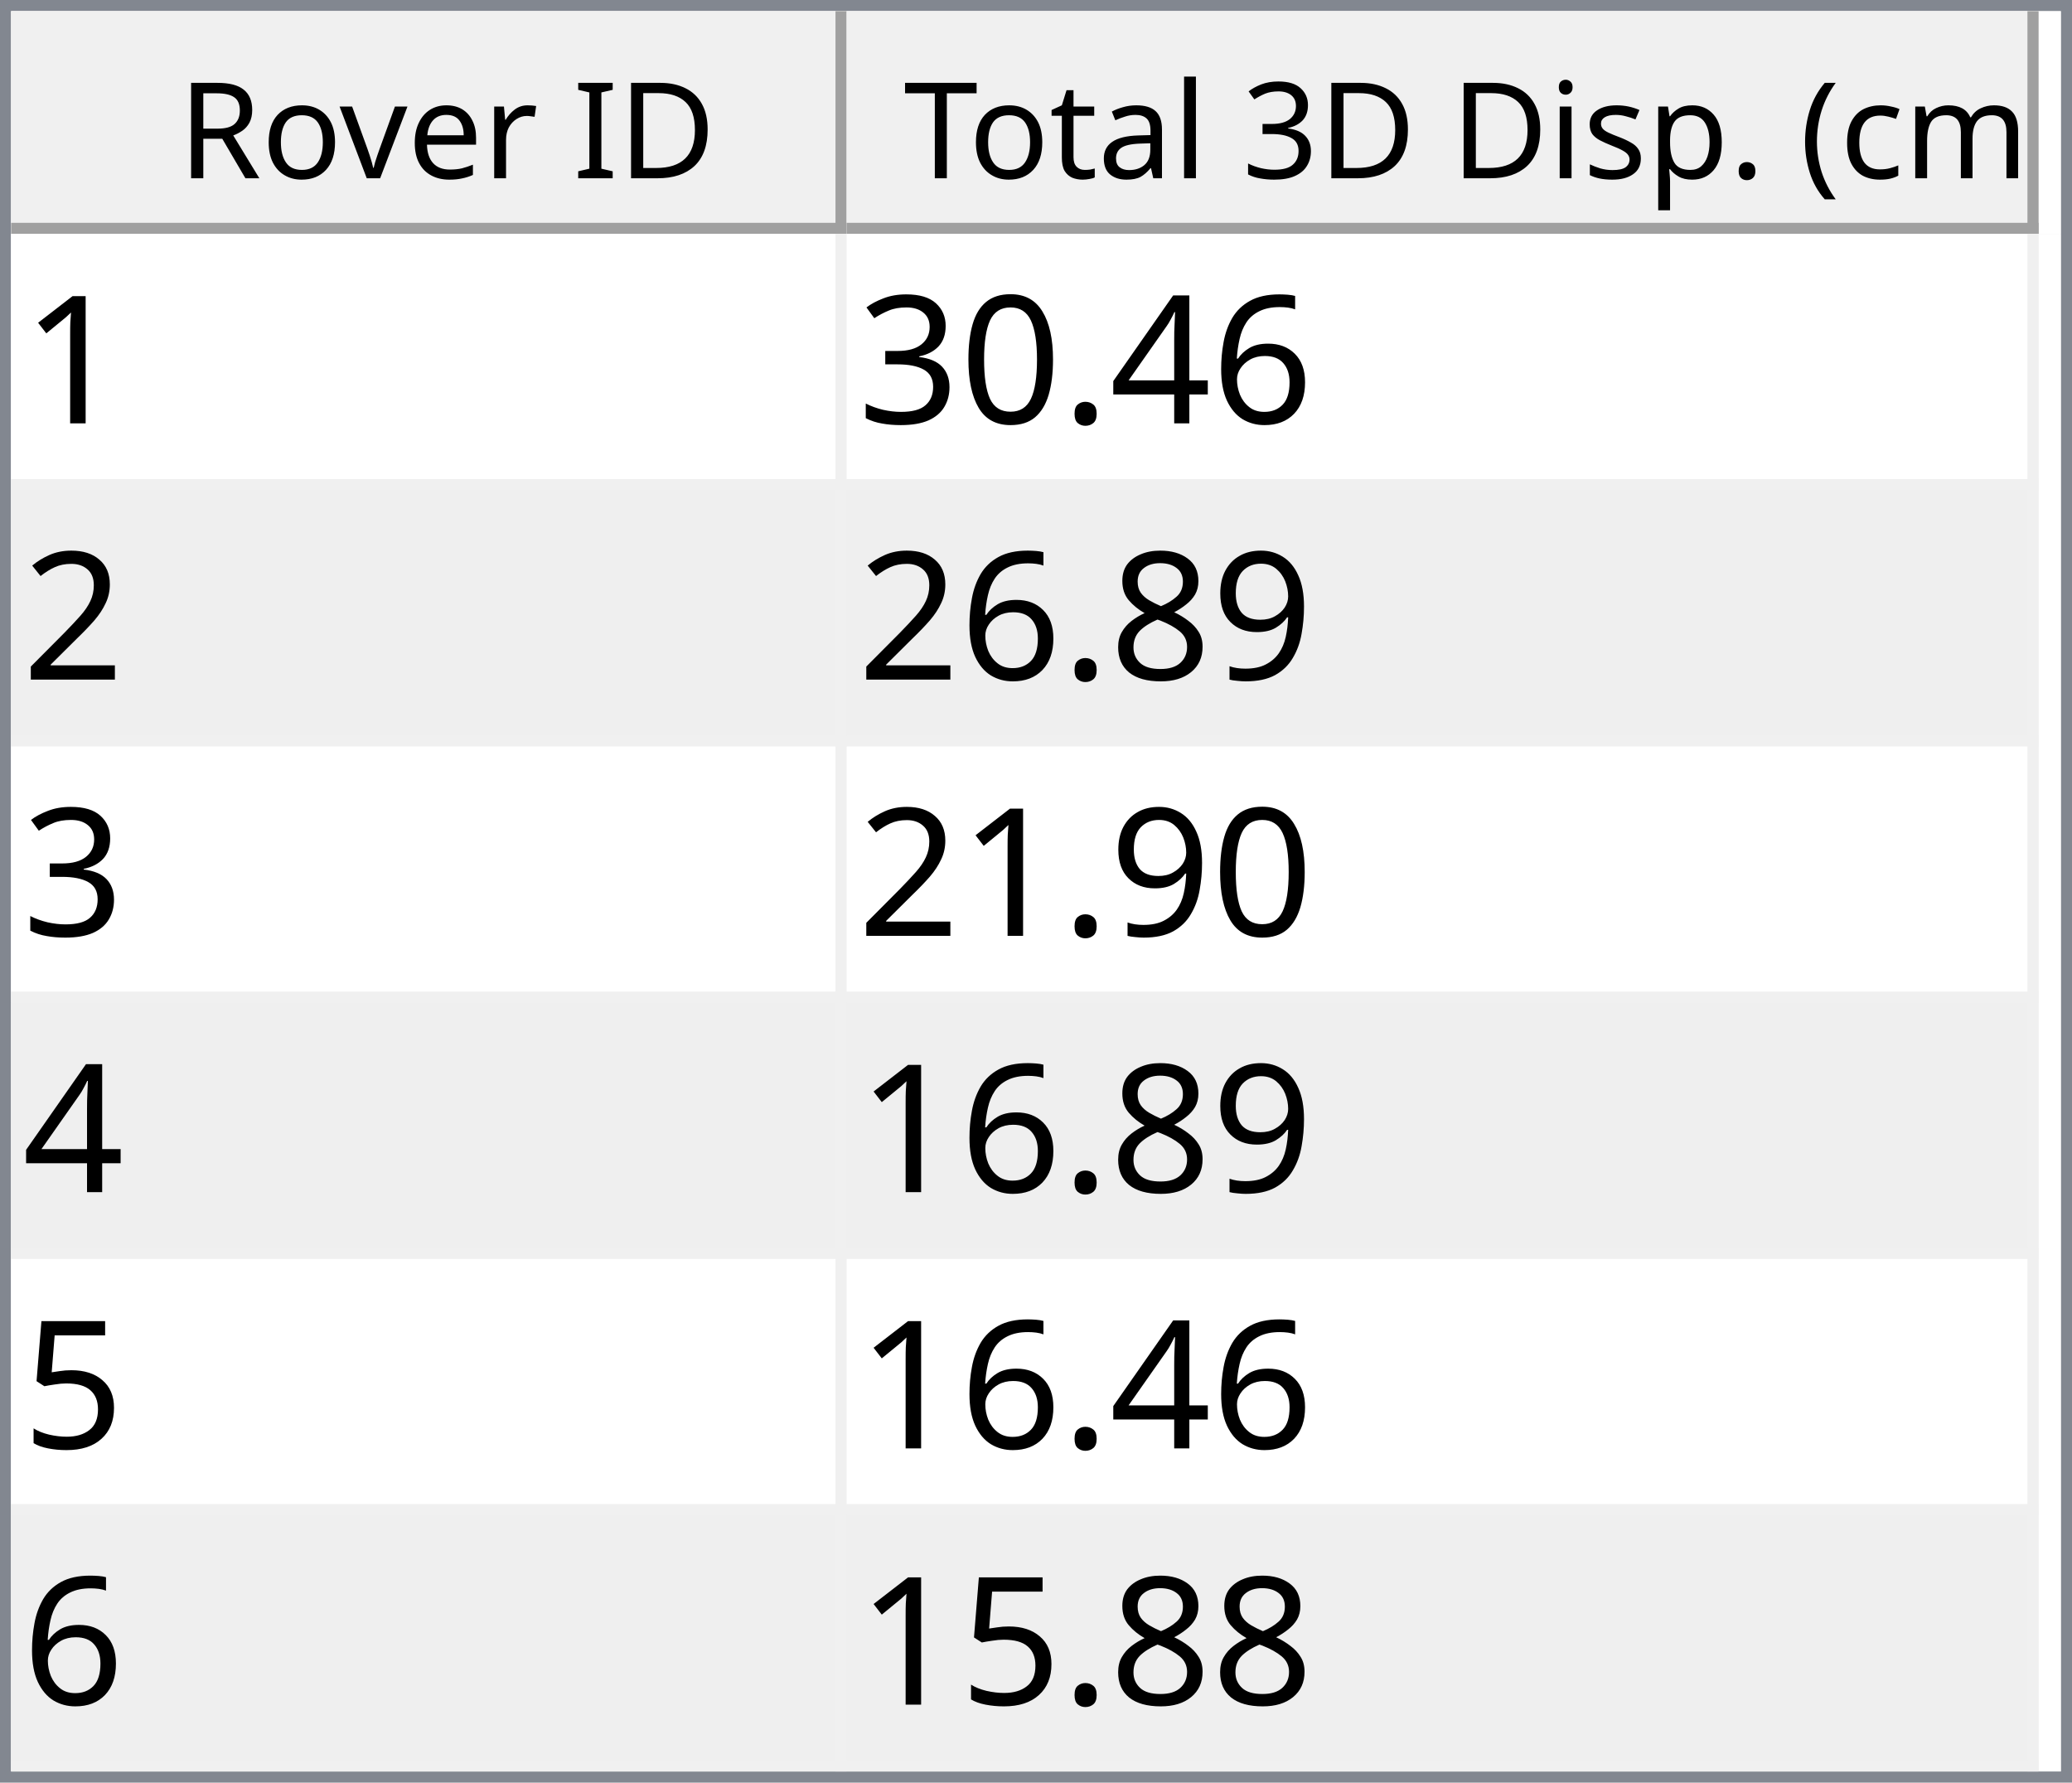
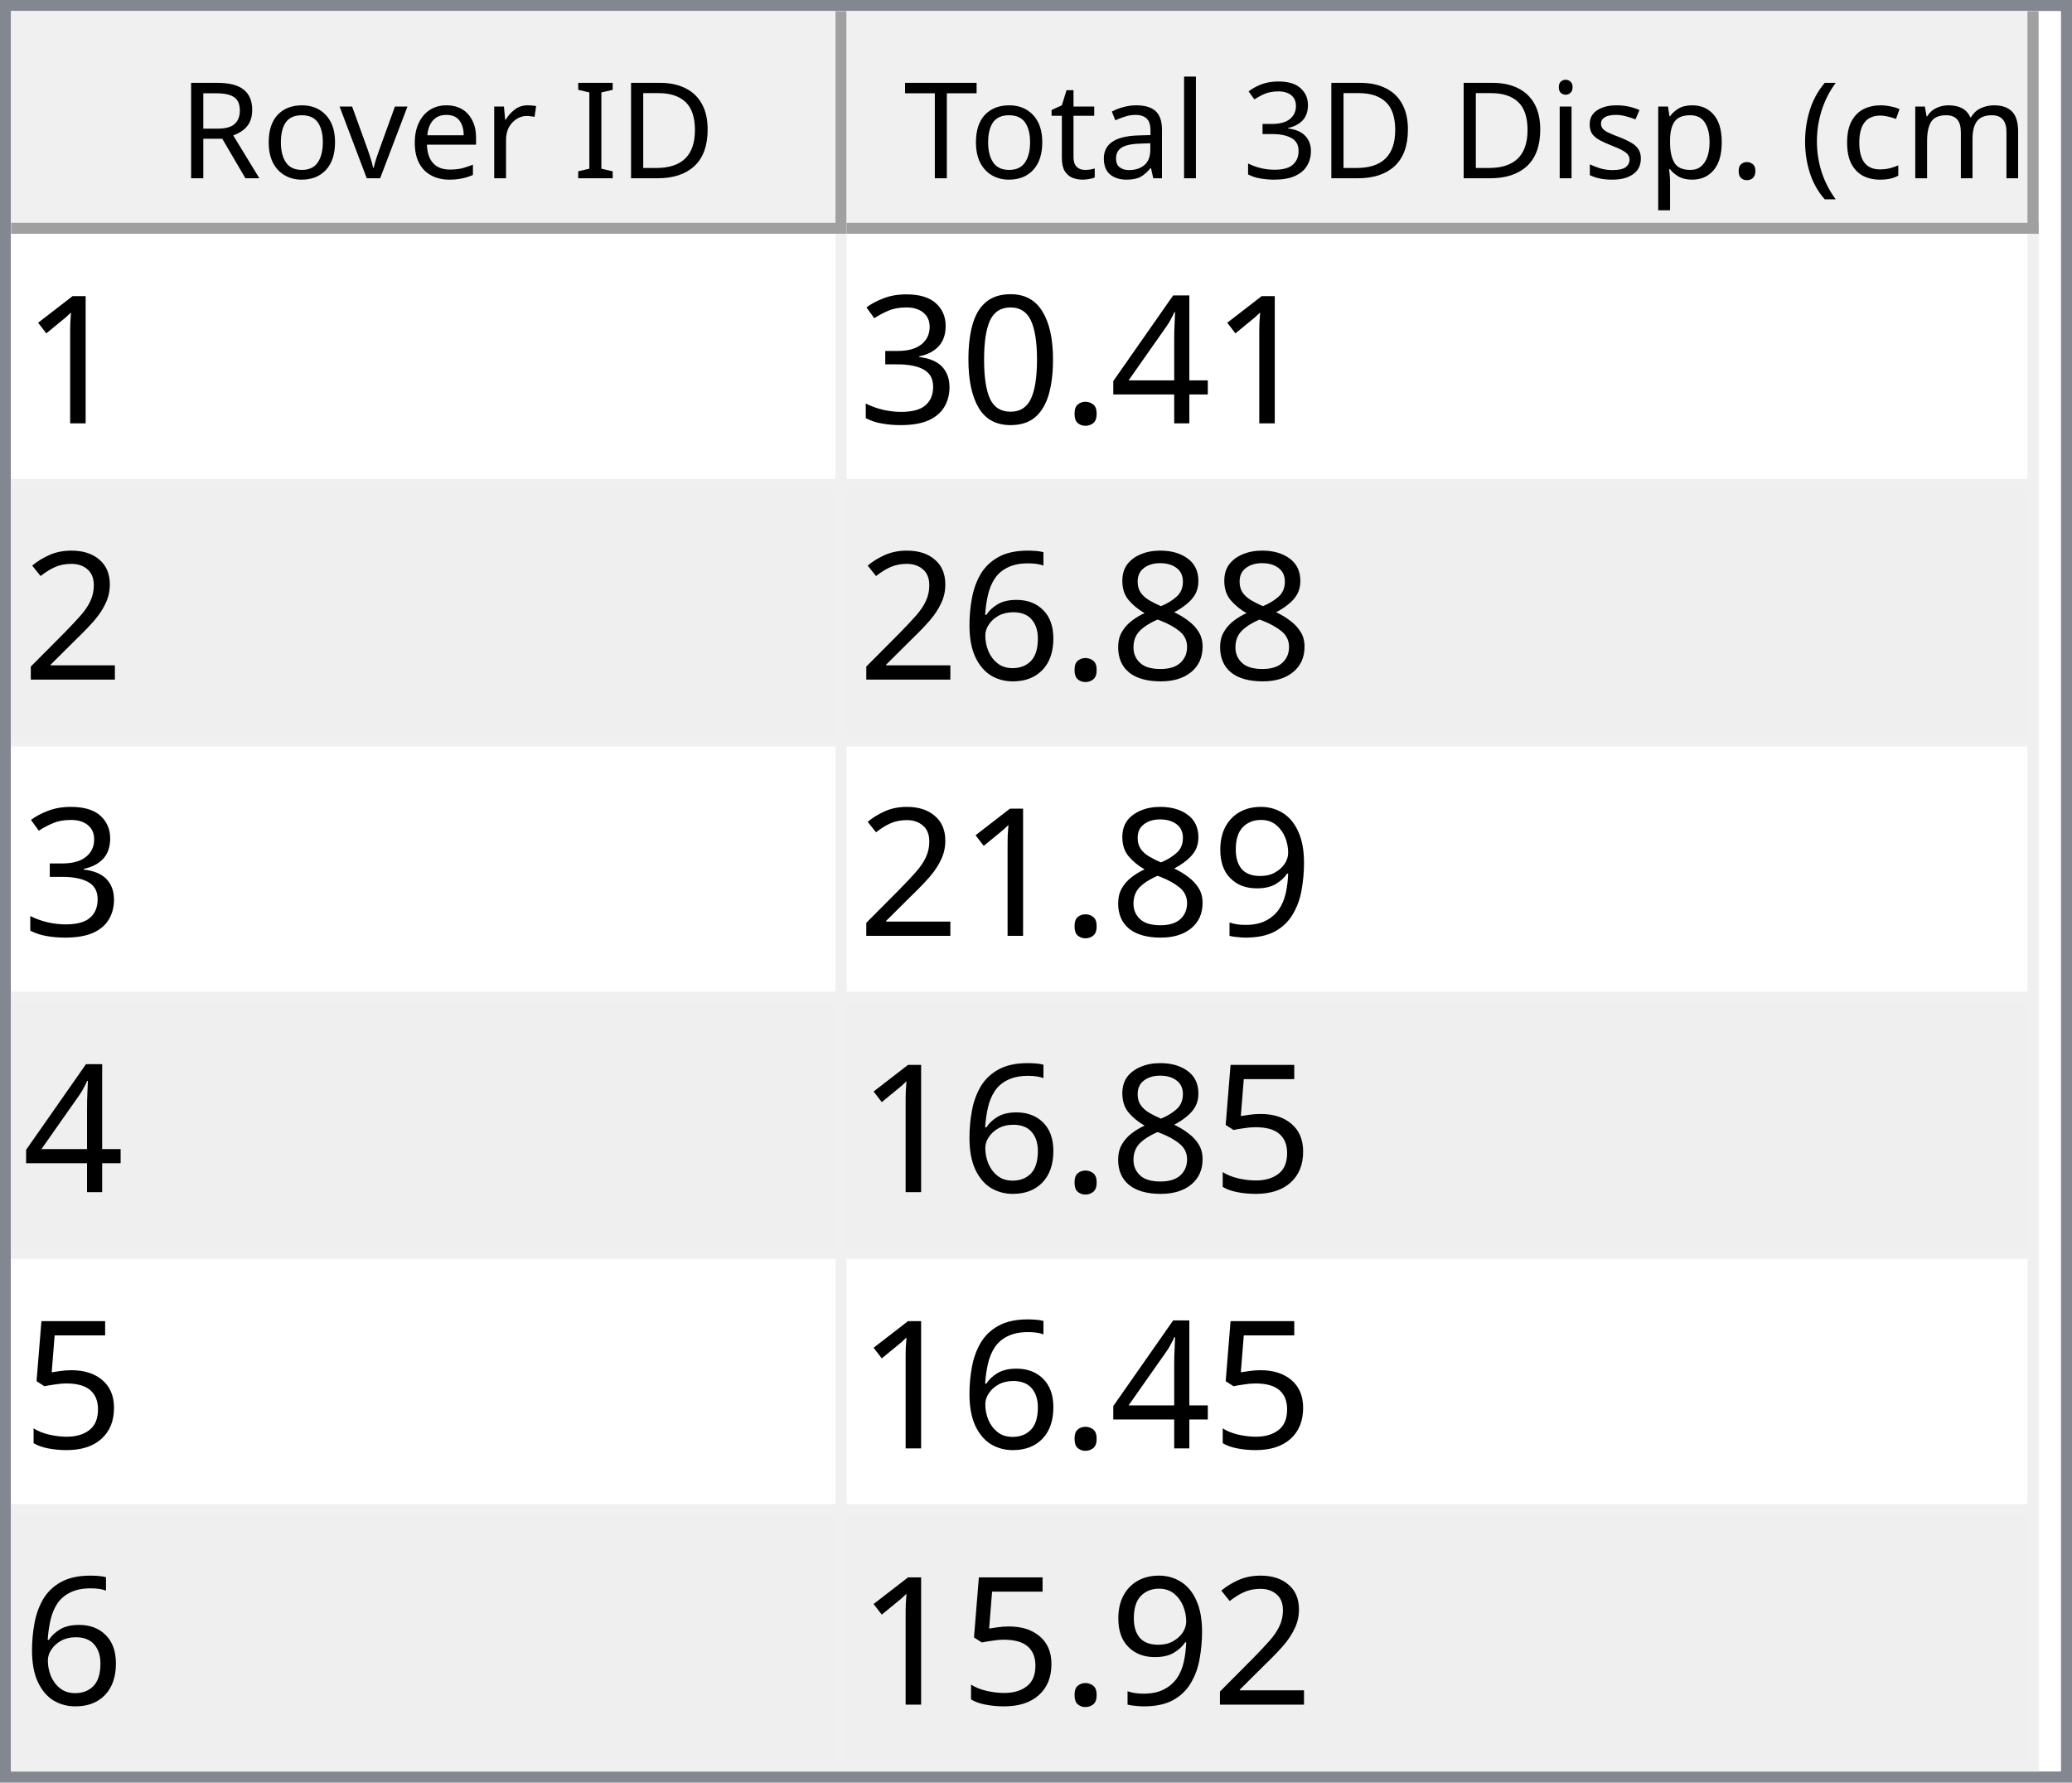
<svg xmlns="http://www.w3.org/2000/svg" style="fill-opacity:1; color-rendering:auto; color-interpolation:auto; text-rendering:auto; stroke:black; stroke-linecap:square; stroke-miterlimit:10; shape-rendering:auto; stroke-opacity:1; fill:black; stroke-dasharray:none; font-weight:normal; stroke-width:1; font-family:'Dialog'; font-style:normal; stroke-linejoin:miter; font-size:12px; stroke-dashoffset:0; image-rendering:auto;" width="186" height="160">
  <defs id="genericDefs" />
  <g>
    <defs id="defs1">
      <clipPath clipPathUnits="userSpaceOnUse" id="clipPath1">
        <path d="M0 0 L186 0 L186 160 L0 160 L0 0 Z" />
      </clipPath>
      <clipPath clipPathUnits="userSpaceOnUse" id="clipPath2">
        <path d="M0 0 L0 160 L186 160 L186 0 Z" />
      </clipPath>
      <clipPath clipPathUnits="userSpaceOnUse" id="clipPath3">
        <path d="M0 0 L0 20 L184 20 L184 0 Z" />
      </clipPath>
      <clipPath clipPathUnits="userSpaceOnUse" id="clipPath4">
        <path d="M0 0 L0 20 L75 20 L75 0 Z" />
      </clipPath>
      <clipPath clipPathUnits="userSpaceOnUse" id="clipPath5">
        <path d="M1 1 L1 19 L74 19 L74 1 Z" />
      </clipPath>
      <clipPath clipPathUnits="userSpaceOnUse" id="clipPath6">
        <path d="M0 0 L0 18 L73 18 L73 0 Z" />
      </clipPath>
      <clipPath clipPathUnits="userSpaceOnUse" id="clipPath7">
        <path d="M-0.5 -0.5 L-0.5 19.5 L74.5 19.5 L74.5 -0.5 Z" />
      </clipPath>
      <clipPath clipPathUnits="userSpaceOnUse" id="clipPath8">
        <path d="M0 0 L0 20 L107 20 L107 0 Z" />
      </clipPath>
      <clipPath clipPathUnits="userSpaceOnUse" id="clipPath9">
        <path d="M1 1 L1 19 L106 19 L106 1 Z" />
      </clipPath>
      <clipPath clipPathUnits="userSpaceOnUse" id="clipPath10">
        <path d="M0 0 L0 18 L105 18 L105 0 Z" />
      </clipPath>
      <clipPath clipPathUnits="userSpaceOnUse" id="clipPath11">
        <path d="M-0.5 -0.5 L-0.5 19.5 L106.5 19.5 L106.5 -0.5 Z" />
      </clipPath>
      <clipPath clipPathUnits="userSpaceOnUse" id="clipPath12">
        <path d="M0 0 L0 138 L184 138 L184 0 Z" />
      </clipPath>
      <clipPath clipPathUnits="userSpaceOnUse" id="clipPath13">
        <path d="M0 0 L0 138 L182 138 L182 0 Z" />
      </clipPath>
      <clipPath clipPathUnits="userSpaceOnUse" id="clipPath14">
        <path d="M-0.5 -0.5 L-0.5 137.5 L181.5 137.5 L181.5 -0.5 Z" />
      </clipPath>
      <clipPath clipPathUnits="userSpaceOnUse" id="clipPath15">
        <path d="M0 0 L0 22 L74 22 L74 0 Z" />
      </clipPath>
      <clipPath clipPathUnits="userSpaceOnUse" id="clipPath16">
        <path d="M0 0 L0 22 L106 22 L106 0 Z" />
      </clipPath>
      <font horiz-adv-x="64.551" id="font1">
        <font-face ascent="107.91" descent="25.098" units-per-em="100" style="font-style:normal; font-family:Segoe UI; font-weight:normal;" />
        <missing-glyph horiz-adv-x="64.551" d="M8.109 0 L8.109 68.266 L56.453 68.266 L56.453 0 L8.109 0 ZM15.328 7.234 L49.219 7.234 L49.219 61.031 L15.328 61.031 L15.328 7.234 Z" />
        <glyph unicode="D" horiz-adv-x="70.117" d="M9.188 0 L9.188 70.016 L28.516 70.016 Q65.531 70.016 65.531 35.891 Q65.531 19.672 55.25 9.836 Q44.969 0 27.734 0 L9.188 0 ZM17.391 62.594 L17.391 7.422 L27.828 7.422 Q41.609 7.422 49.273 14.797 Q56.938 22.172 56.938 35.688 Q56.938 62.594 28.328 62.594 L17.391 62.594 Z" />
        <glyph unicode="I" horiz-adv-x="26.611" d="M17.391 0 L9.188 0 L9.188 70.016 L17.391 70.016 L17.391 0 Z" />
        <glyph unicode=" " horiz-adv-x="27.393" d="" />
        <glyph unicode="r" horiz-adv-x="34.766" d="M34.188 41.891 Q32.078 43.5 28.125 43.5 Q23 43.5 19.555 38.672 Q16.109 33.844 16.109 25.484 L16.109 0 L8.109 0 L8.109 50 L16.109 50 L16.109 39.703 L16.312 39.703 Q18.016 44.969 21.531 47.922 Q25.047 50.875 29.391 50.875 Q32.516 50.875 34.188 50.203 L34.188 41.891 Z" />
        <glyph unicode="e" horiz-adv-x="52.295" d="M48.297 23 L12.984 23 Q13.188 14.656 17.484 10.109 Q21.781 5.562 29.297 5.562 Q37.75 5.562 44.828 11.141 L44.828 3.609 Q38.234 -1.172 27.391 -1.172 Q16.797 -1.172 10.742 5.641 Q4.688 12.453 4.688 24.812 Q4.688 36.469 11.305 43.82 Q17.922 51.172 27.734 51.172 Q37.547 51.172 42.922 44.828 Q48.297 38.484 48.297 27.203 L48.297 23 ZM40.094 29.781 Q40.047 36.719 36.75 40.578 Q33.453 44.438 27.594 44.438 Q21.922 44.438 17.969 40.383 Q14.016 36.328 13.094 29.781 L40.094 29.781 Z" />
        <glyph unicode="v" horiz-adv-x="47.9" d="M47.406 50 L27.484 0 L19.625 0 L0.688 50 L9.469 50 L22.172 13.672 Q23.578 9.672 23.922 6.688 L24.125 6.688 Q24.609 10.453 25.688 13.484 L38.969 50 L47.406 50 Z" />
        <glyph unicode="o" horiz-adv-x="58.594" d="M29 -1.172 Q17.922 -1.172 11.305 5.836 Q4.688 12.844 4.688 24.422 Q4.688 37.016 11.57 44.094 Q18.453 51.172 30.172 51.172 Q41.359 51.172 47.633 44.289 Q53.906 37.406 53.906 25.203 Q53.906 13.234 47.141 6.031 Q40.375 -1.172 29 -1.172 ZM29.594 44.438 Q21.875 44.438 17.383 39.188 Q12.891 33.938 12.891 24.703 Q12.891 15.828 17.43 10.695 Q21.969 5.562 29.594 5.562 Q37.359 5.562 41.531 10.594 Q45.703 15.625 45.703 24.906 Q45.703 34.281 41.531 39.359 Q37.359 44.438 29.594 44.438 Z" />
        <glyph unicode="R" horiz-adv-x="59.814" d="M59.375 0 L49.609 0 L37.891 19.625 Q36.281 22.359 34.766 24.289 Q33.25 26.219 31.664 27.438 Q30.078 28.656 28.25 29.219 Q26.422 29.781 24.125 29.781 L17.391 29.781 L17.391 0 L9.188 0 L9.188 70.016 L30.078 70.016 Q34.672 70.016 38.555 68.867 Q42.438 67.719 45.289 65.375 Q48.141 63.031 49.758 59.547 Q51.375 56.062 51.375 51.375 Q51.375 47.703 50.273 44.656 Q49.172 41.609 47.148 39.211 Q45.125 36.812 42.266 35.133 Q39.406 33.453 35.844 32.516 L35.844 32.328 Q37.594 31.547 38.891 30.547 Q40.188 29.547 41.359 28.18 Q42.531 26.812 43.68 25.078 Q44.828 23.344 46.234 21.047 L59.375 0 ZM17.391 62.594 L17.391 37.203 L28.516 37.203 Q31.594 37.203 34.203 38.133 Q36.812 39.062 38.719 40.797 Q40.625 42.531 41.703 45.047 Q42.781 47.562 42.781 50.688 Q42.781 56.297 39.141 59.445 Q35.5 62.594 28.609 62.594 L17.391 62.594 Z" />
        <glyph unicode=")" horiz-adv-x="30.176" d="M8.297 -15.922 L1.172 -15.922 Q16.406 2.344 16.406 26.812 Q16.406 51.469 1.078 70.016 L8.297 70.016 Q23.531 52.156 23.531 26.703 Q23.531 1.375 8.297 -15.922 Z" />
        <glyph unicode="m" horiz-adv-x="86.133" d="M79.109 0 L71.094 0 L71.094 28.719 Q71.094 37.016 68.531 40.727 Q65.969 44.438 59.906 44.438 Q54.781 44.438 51.195 39.75 Q47.609 35.062 47.609 28.516 L47.609 0 L39.594 0 L39.594 29.688 Q39.594 44.438 28.219 44.438 Q22.953 44.438 19.531 40.016 Q16.109 35.594 16.109 28.516 L16.109 0 L8.109 0 L8.109 50 L16.109 50 L16.109 42.094 L16.312 42.094 Q21.625 51.172 31.844 51.172 Q36.969 51.172 40.773 48.312 Q44.578 45.453 46 40.828 Q51.562 51.172 62.594 51.172 Q79.109 51.172 79.109 30.812 L79.109 0 Z" />
        <glyph unicode="c" horiz-adv-x="46.191" d="M42.188 2.297 Q36.422 -1.172 28.516 -1.172 Q17.828 -1.172 11.258 5.789 Q4.688 12.75 4.688 23.828 Q4.688 36.188 11.766 43.68 Q18.844 51.172 30.672 51.172 Q37.25 51.172 42.281 48.734 L42.281 40.531 Q36.719 44.438 30.375 44.438 Q22.703 44.438 17.797 38.945 Q12.891 33.453 12.891 24.516 Q12.891 15.719 17.508 10.641 Q22.125 5.562 29.891 5.562 Q36.422 5.562 42.188 9.906 L42.188 2.297 Z" />
        <glyph unicode="(" horiz-adv-x="30.176" d="M29.109 -15.922 L21.969 -15.922 Q6.844 1.375 6.844 26.703 Q6.844 52.156 21.969 70.016 L29.203 70.016 Q13.875 51.469 13.875 26.812 Q13.875 2.344 29.109 -15.922 Z" />
        <glyph unicode="." horiz-adv-x="21.68" d="M10.891 -1.078 Q8.641 -1.078 7.055 0.539 Q5.469 2.156 5.469 4.391 Q5.469 6.641 7.055 8.273 Q8.641 9.906 10.891 9.906 Q13.188 9.906 14.797 8.273 Q16.406 6.641 16.406 4.391 Q16.406 2.156 14.797 0.539 Q13.188 -1.078 10.891 -1.078 Z" />
        <glyph unicode="p" horiz-adv-x="58.789" d="M16.312 7.234 L16.109 7.234 L16.109 -23 L8.109 -23 L8.109 50 L16.109 50 L16.109 41.219 L16.312 41.219 Q22.219 51.172 33.594 51.172 Q43.266 51.172 48.688 44.461 Q54.109 37.75 54.109 26.469 Q54.109 13.922 48 6.375 Q41.891 -1.172 31.297 -1.172 Q21.578 -1.172 16.312 7.234 ZM16.109 27.391 L16.109 20.406 Q16.109 14.203 20.141 9.883 Q24.172 5.562 30.375 5.562 Q37.641 5.562 41.773 11.133 Q45.906 16.703 45.906 26.609 Q45.906 34.969 42.047 39.703 Q38.188 44.438 31.594 44.438 Q24.609 44.438 20.359 39.578 Q16.109 34.719 16.109 27.391 Z" />
        <glyph unicode="s" horiz-adv-x="42.432" d="M5.078 1.812 L5.078 10.406 Q11.625 5.562 19.484 5.562 Q30.031 5.562 30.031 12.594 Q30.031 14.594 29.125 15.992 Q28.219 17.391 26.68 18.461 Q25.141 19.531 23.07 20.383 Q21 21.234 18.609 22.172 Q15.281 23.484 12.766 24.828 Q10.25 26.172 8.57 27.859 Q6.891 29.547 6.031 31.695 Q5.172 33.844 5.172 36.719 Q5.172 40.234 6.789 42.945 Q8.406 45.656 11.086 47.484 Q13.766 49.312 17.211 50.242 Q20.656 51.172 24.312 51.172 Q30.812 51.172 35.938 48.922 L35.938 40.828 Q30.422 44.438 23.25 44.438 Q21 44.438 19.195 43.922 Q17.391 43.406 16.094 42.477 Q14.797 41.547 14.086 40.258 Q13.375 38.969 13.375 37.406 Q13.375 35.453 14.086 34.133 Q14.797 32.812 16.164 31.789 Q17.531 30.766 19.484 29.938 Q21.438 29.109 23.922 28.125 Q27.25 26.859 29.883 25.516 Q32.516 24.172 34.375 22.484 Q36.234 20.797 37.234 18.602 Q38.234 16.406 38.234 13.375 Q38.234 9.672 36.602 6.938 Q34.969 4.203 32.234 2.398 Q29.5 0.594 25.93 -0.289 Q22.359 -1.172 18.453 -1.172 Q10.75 -1.172 5.078 1.812 Z" />
        <glyph unicode="i" horiz-adv-x="24.219" d="M12.203 62.703 Q10.062 62.703 8.547 64.164 Q7.031 65.625 7.031 67.875 Q7.031 70.125 8.547 71.609 Q10.062 73.094 12.203 73.094 Q14.406 73.094 15.945 71.609 Q17.484 70.125 17.484 67.875 Q17.484 65.719 15.945 64.211 Q14.406 62.703 12.203 62.703 ZM16.109 0 L8.109 0 L8.109 50 L16.109 50 L16.109 0 Z" />
        <glyph unicode="3" horiz-adv-x="53.906" d="M46.531 19.828 Q46.531 15.094 44.75 11.211 Q42.969 7.328 39.719 4.57 Q36.469 1.812 31.93 0.297 Q27.391 -1.219 21.922 -1.219 Q11.922 -1.219 6 2.594 L6 11.188 Q13.094 5.609 22.219 5.609 Q25.875 5.609 28.828 6.539 Q31.781 7.469 33.906 9.227 Q36.031 10.984 37.18 13.477 Q38.328 15.969 38.328 19.094 Q38.328 32.812 18.797 32.812 L12.984 32.812 L12.984 39.594 L18.5 39.594 Q35.797 39.594 35.797 52.484 Q35.797 64.406 22.609 64.406 Q15.188 64.406 8.688 59.422 L8.688 67.188 Q15.375 71.188 24.609 71.188 Q29 71.188 32.57 69.969 Q36.141 68.75 38.68 66.555 Q41.219 64.359 42.609 61.281 Q44 58.203 44 54.5 Q44 40.672 30.031 36.719 L30.031 36.531 Q33.594 36.141 36.625 34.797 Q39.656 33.453 41.852 31.305 Q44.047 29.156 45.289 26.25 Q46.531 23.344 46.531 19.828 Z" />
        <glyph unicode="l" horiz-adv-x="24.219" d="M16.109 0 L8.109 0 L8.109 74.031 L16.109 74.031 L16.109 0 Z" />
        <glyph unicode="a" horiz-adv-x="50.879" d="M43.891 0 L35.891 0 L35.891 7.812 L35.688 7.812 Q30.469 -1.172 20.312 -1.172 Q12.844 -1.172 8.617 2.781 Q4.391 6.734 4.391 13.281 Q4.391 27.297 20.906 29.594 L35.891 31.688 Q35.891 44.438 25.594 44.438 Q16.547 44.438 9.281 38.281 L9.281 46.484 Q16.656 51.172 26.266 51.172 Q43.891 51.172 43.891 32.516 L43.891 0 ZM35.891 25.297 L23.828 23.641 Q18.266 22.859 15.43 20.875 Q12.594 18.891 12.594 13.875 Q12.594 10.203 15.211 7.883 Q17.828 5.562 22.172 5.562 Q28.125 5.562 32.008 9.742 Q35.891 13.922 35.891 20.312 L35.891 25.297 Z" />
        <glyph unicode="t" horiz-adv-x="33.887" d="M31.297 0.484 Q28.469 -1.078 23.828 -1.078 Q10.688 -1.078 10.688 13.578 L10.688 43.172 L2.094 43.172 L2.094 50 L10.688 50 L10.688 62.203 L18.703 64.797 L18.703 50 L31.297 50 L31.297 43.172 L18.703 43.172 L18.703 14.984 Q18.703 9.969 20.414 7.82 Q22.125 5.672 26.078 5.672 Q29.109 5.672 31.297 7.328 L31.297 0.484 Z" />
        <glyph unicode="T" horiz-adv-x="52.393" d="M50.594 62.594 L30.375 62.594 L30.375 0 L22.172 0 L22.172 62.594 L2 62.594 L2 70.016 L50.594 70.016 L50.594 62.594 Z" />
      </font>
      <font horiz-adv-x="75.0" id="font2">
        <font-face ascent="100.537" descent="21.973" units-per-em="100" style="font-style:normal; font-family:sans-serif; font-weight:normal;" />
        <missing-glyph horiz-adv-x="75.0" d="M12.5 0 L12.5 62.5 L62.5 62.5 L62.5 0 L12.5 0 ZM14.062 1.562 L60.938 1.562 L60.938 60.938 L14.062 60.938 L14.062 1.562 Z" />
        <glyph unicode="1" horiz-adv-x="55.615" d="M37.25 0 L28.469 0 L28.469 56 Q25.297 52.984 20.141 49.953 Q14.984 46.922 10.891 45.406 L10.891 53.906 Q18.266 57.375 23.781 62.305 Q29.297 67.234 31.594 71.875 L37.25 71.875 L37.25 0 Z" />
-         <glyph unicode="6" horiz-adv-x="55.615" d="M49.75 54.047 L41.016 53.375 Q39.844 58.547 37.703 60.891 Q34.125 64.656 28.906 64.656 Q24.703 64.656 21.531 62.312 Q17.391 59.281 14.992 53.469 Q12.594 47.656 12.5 36.922 Q15.672 41.75 20.266 44.094 Q24.859 46.438 29.891 46.438 Q38.672 46.438 44.852 39.969 Q51.031 33.5 51.031 23.25 Q51.031 16.5 48.125 10.719 Q45.219 4.938 40.141 1.859 Q35.062 -1.219 28.609 -1.219 Q17.625 -1.219 10.695 6.859 Q3.766 14.938 3.766 33.5 Q3.766 54.25 11.422 63.672 Q18.109 71.875 29.438 71.875 Q37.891 71.875 43.289 67.141 Q48.688 62.406 49.75 54.047 ZM13.875 23.188 Q13.875 18.656 15.797 14.508 Q17.719 10.359 21.188 8.18 Q24.656 6 28.469 6 Q34.031 6 38.039 10.492 Q42.047 14.984 42.047 22.703 Q42.047 30.125 38.086 34.398 Q34.125 38.672 28.125 38.672 Q22.172 38.672 18.023 34.398 Q13.875 30.125 13.875 23.188 Z" />
        <glyph unicode="4" horiz-adv-x="55.615" d="M32.328 0 L32.328 17.141 L1.266 17.141 L1.266 25.203 L33.938 71.578 L41.109 71.578 L41.109 25.203 L50.781 25.203 L50.781 17.141 L41.109 17.141 L41.109 0 L32.328 0 ZM32.328 25.203 L32.328 57.469 L9.906 25.203 L32.328 25.203 Z" />
        <glyph unicode="." horiz-adv-x="27.783" d="M9.078 0 L9.078 10.016 L19.094 10.016 L19.094 0 L9.078 0 Z" />
        <glyph unicode="0" horiz-adv-x="55.615" d="M4.156 35.297 Q4.156 48 6.766 55.742 Q9.375 63.484 14.523 67.68 Q19.672 71.875 27.484 71.875 Q33.25 71.875 37.594 69.555 Q41.938 67.234 44.773 62.867 Q47.609 58.5 49.219 52.227 Q50.828 45.953 50.828 35.297 Q50.828 22.703 48.242 14.969 Q45.656 7.234 40.508 3.008 Q35.359 -1.219 27.484 -1.219 Q17.141 -1.219 11.234 6.203 Q4.156 15.141 4.156 35.297 ZM13.188 35.297 Q13.188 17.672 17.312 11.836 Q21.438 6 27.484 6 Q33.547 6 37.672 11.859 Q41.797 17.719 41.797 35.297 Q41.797 52.984 37.672 58.789 Q33.547 64.594 27.391 64.594 Q21.344 64.594 17.719 59.469 Q13.188 52.938 13.188 35.297 Z" />
        <glyph unicode="3" horiz-adv-x="55.615" d="M4.203 18.891 L12.984 20.062 Q14.5 12.594 18.141 9.297 Q21.781 6 27 6 Q33.203 6 37.477 10.297 Q41.75 14.594 41.75 20.953 Q41.75 27 37.797 30.93 Q33.844 34.859 27.734 34.859 Q25.25 34.859 21.531 33.891 L22.516 41.609 Q23.391 41.5 23.922 41.5 Q29.547 41.5 34.039 44.43 Q38.531 47.359 38.531 53.469 Q38.531 58.297 35.258 61.477 Q31.984 64.656 26.812 64.656 Q21.688 64.656 18.266 61.43 Q14.844 58.203 13.875 51.766 L5.078 53.328 Q6.688 62.156 12.398 67.016 Q18.109 71.875 26.609 71.875 Q32.469 71.875 37.398 69.359 Q42.328 66.844 44.945 62.5 Q47.562 58.156 47.562 53.266 Q47.562 48.641 45.07 44.828 Q42.578 41.016 37.703 38.766 Q44.047 37.312 47.562 32.695 Q51.078 28.078 51.078 21.141 Q51.078 11.766 44.242 5.25 Q37.406 -1.266 26.953 -1.266 Q17.531 -1.266 11.305 4.352 Q5.078 9.969 4.203 18.891 Z" />
        <glyph unicode="2" horiz-adv-x="55.615" d="M50.344 8.453 L50.344 0 L3.031 0 Q2.938 3.172 4.047 6.109 Q5.859 10.938 9.836 15.625 Q13.812 20.312 21.344 26.469 Q33.016 36.031 37.117 41.625 Q41.219 47.219 41.219 52.203 Q41.219 57.422 37.477 61.008 Q33.734 64.594 27.734 64.594 Q21.391 64.594 17.578 60.789 Q13.766 56.984 13.719 50.25 L4.688 51.172 Q5.609 61.281 11.664 66.578 Q17.719 71.875 27.938 71.875 Q38.234 71.875 44.242 66.164 Q50.25 60.453 50.25 52 Q50.25 47.703 48.492 43.555 Q46.734 39.406 42.656 34.812 Q38.578 30.219 29.109 22.219 Q21.188 15.578 18.945 13.211 Q16.703 10.844 15.234 8.453 L50.344 8.453 Z" />
+         <glyph unicode="8" horiz-adv-x="55.615" d="M17.672 38.812 Q12.203 40.828 9.57 44.539 Q6.938 48.25 6.938 53.422 Q6.938 61.234 12.555 66.555 Q18.172 71.875 27.484 71.875 Q36.859 71.875 42.578 66.43 Q48.297 60.984 48.297 53.172 Q48.297 48.188 45.68 44.508 Q43.062 40.828 37.75 38.812 Q44.344 36.672 47.781 31.883 Q51.219 27.094 51.219 20.453 Q51.219 11.281 44.727 5.031 Q38.234 -1.219 27.641 -1.219 Q17.047 -1.219 10.547 5.055 Q4.047 11.328 4.047 20.703 Q4.047 27.688 7.594 32.398 Q11.141 37.109 17.672 38.812 ZM15.922 53.719 Q15.922 48.641 19.195 45.414 Q22.469 42.188 27.688 42.188 Q32.766 42.188 36.016 45.383 Q39.266 48.578 39.266 53.219 Q39.266 58.062 35.914 61.359 Q32.562 64.656 27.594 64.656 Q22.562 64.656 19.242 61.43 Q15.922 58.203 15.922 53.719 ZM13.094 20.656 Q13.094 16.891 14.875 13.375 Q16.656 9.859 20.172 7.93 Q23.688 6 27.734 6 Q34.031 6 38.133 10.055 Q42.234 14.109 42.234 20.359 Q42.234 26.703 38.016 30.859 Q33.797 35.016 27.438 35.016 Q21.234 35.016 17.164 30.914 Q13.094 26.812 13.094 20.656 Z" />
+         <glyph unicode="6" horiz-adv-x="55.615" d="M49.75 54.047 L41.016 53.375 Q39.844 58.547 37.703 60.891 Q34.125 64.656 28.906 64.656 Q24.703 64.656 21.531 62.312 Q17.391 59.281 14.992 53.469 Q12.594 47.656 12.5 36.922 Q15.672 41.75 20.266 44.094 Q24.859 46.438 29.891 46.438 Q38.672 46.438 44.852 39.969 Q51.031 33.5 51.031 23.25 Q51.031 16.5 48.125 10.719 Q45.219 4.938 40.141 1.859 Q35.062 -1.219 28.609 -1.219 Q17.625 -1.219 10.695 6.859 Q3.766 14.938 3.766 33.5 Q3.766 54.25 11.422 63.672 Q18.109 71.875 29.438 71.875 Q37.891 71.875 43.289 67.141 Q48.688 62.406 49.75 54.047 ZM13.875 23.188 Q13.875 18.656 15.797 14.508 Q17.719 10.359 21.188 8.18 Q24.656 6 28.469 6 Q34.031 6 38.039 10.492 Q42.047 14.984 42.047 22.703 Q42.047 30.125 38.086 34.398 Q34.125 38.672 28.125 38.672 Q22.172 38.672 18.023 34.398 Q13.875 30.125 13.875 23.188 Z" />
        <glyph unicode="9" horiz-adv-x="55.615" d="M5.469 16.547 L13.922 17.328 Q14.984 11.375 18.016 8.688 Q21.047 6 25.781 6 Q29.828 6 32.883 7.859 Q35.938 9.719 37.891 12.82 Q39.844 15.922 41.164 21.195 Q42.484 26.469 42.484 31.938 Q42.484 32.516 42.438 33.688 Q39.797 29.5 35.234 26.883 Q30.672 24.266 25.344 24.266 Q16.453 24.266 10.305 30.711 Q4.156 37.156 4.156 47.703 Q4.156 58.594 10.578 65.234 Q17 71.875 26.656 71.875 Q33.641 71.875 39.43 68.117 Q45.219 64.359 48.219 57.398 Q51.219 50.438 51.219 37.25 Q51.219 23.531 48.242 15.406 Q45.266 7.281 39.383 3.031 Q33.5 -1.219 25.594 -1.219 Q17.188 -1.219 11.867 3.445 Q6.547 8.109 5.469 16.547 ZM41.453 48.141 Q41.453 55.719 37.43 60.156 Q33.406 64.594 27.734 64.594 Q21.875 64.594 17.531 59.812 Q13.188 55.031 13.188 47.406 Q13.188 40.578 17.312 36.305 Q21.438 32.031 27.484 32.031 Q33.594 32.031 37.523 36.305 Q41.453 40.578 41.453 48.141 Z" />
-         <glyph unicode="8" horiz-adv-x="55.615" d="M17.672 38.812 Q12.203 40.828 9.57 44.539 Q6.938 48.25 6.938 53.422 Q6.938 61.234 12.555 66.555 Q18.172 71.875 27.484 71.875 Q36.859 71.875 42.578 66.43 Q48.297 60.984 48.297 53.172 Q48.297 48.188 45.68 44.508 Q43.062 40.828 37.75 38.812 Q44.344 36.672 47.781 31.883 Q51.219 27.094 51.219 20.453 Q51.219 11.281 44.727 5.031 Q38.234 -1.219 27.641 -1.219 Q17.047 -1.219 10.547 5.055 Q4.047 11.328 4.047 20.703 Q4.047 27.688 7.594 32.398 Q11.141 37.109 17.672 38.812 ZM15.922 53.719 Q15.922 48.641 19.195 45.414 Q22.469 42.188 27.688 42.188 Q32.766 42.188 36.016 45.383 Q39.266 48.578 39.266 53.219 Q39.266 58.062 35.914 61.359 Q32.562 64.656 27.594 64.656 Q22.562 64.656 19.242 61.43 Q15.922 58.203 15.922 53.719 ZM13.094 20.656 Q13.094 16.891 14.875 13.375 Q16.656 9.859 20.172 7.93 Q23.688 6 27.734 6 Q34.031 6 38.133 10.055 Q42.234 14.109 42.234 20.359 Q42.234 26.703 38.016 30.859 Q33.797 35.016 27.438 35.016 Q21.234 35.016 17.164 30.914 Q13.094 26.812 13.094 20.656 Z" />
        <glyph unicode="5" horiz-adv-x="55.615" d="M4.156 18.75 L13.375 19.531 Q14.406 12.797 18.141 9.398 Q21.875 6 27.156 6 Q33.5 6 37.891 10.789 Q42.281 15.578 42.281 23.484 Q42.281 31 38.062 35.352 Q33.844 39.703 27 39.703 Q22.75 39.703 19.336 37.773 Q15.922 35.844 13.969 32.766 L5.719 33.844 L12.641 70.609 L48.25 70.609 L48.25 62.203 L19.672 62.203 L15.828 42.969 Q22.266 47.469 29.344 47.469 Q38.719 47.469 45.164 40.969 Q51.609 34.469 51.609 24.266 Q51.609 14.547 45.953 7.469 Q39.062 -1.219 27.156 -1.219 Q17.391 -1.219 11.211 4.25 Q5.031 9.719 4.156 18.75 Z" />
      </font>
    </defs>
    <g style="fill:white; stroke:white;">
      <rect x="0" y="0" width="186" style="clip-path:url(#clipPath1); stroke:none;" height="160" />
    </g>
    <g style="fill:white; text-rendering:optimizeSpeed; color-rendering:optimizeSpeed; image-rendering:optimizeSpeed; shape-rendering:crispEdges; stroke:white; color-interpolation:sRGB;">
      <rect x="0" width="186" height="160" y="0" style="stroke:none;" />
      <path style="stroke:none;" d="M0 160 L186 160 L186 0 L0 0 Z" />
    </g>
    <g style="fill:rgb(240,240,240); font-family:'Segoe UI'; stroke:rgb(240,240,240);">
      <rect x="0" y="0" width="186" style="clip-path:url(#clipPath2); stroke:none;" height="160" />
    </g>
    <g style="fill:rgb(130,135,144); font-family:'Segoe UI'; stroke:rgb(130,135,144);">
      <path d="M0 0 L186 0 L186 160 L0 160 L0 0 ZM1 1 L185 1 L185 159 L1 159 L1 1 Z" style="fill-rule:evenodd; clip-path:url(#clipPath2); stroke:none;" />
    </g>
    <g style="fill:white; font-family:'Segoe UI'; stroke:white;" transform="translate(1,1)">
      <rect x="0" y="0" width="184" style="clip-path:url(#clipPath3); stroke:none;" height="20" />
    </g>
    <g style="fill:rgb(240,240,240); font-family:'Segoe UI'; stroke:rgb(240,240,240);" transform="translate(1,1)">
      <rect x="0" y="0" width="75" style="clip-path:url(#clipPath4); stroke:none;" height="20" />
    </g>
    <g style="font-family:'Segoe UI';" transform="translate(2,2)">
      <text x="14" xml:space="preserve" y="14" style="clip-path:url(#clipPath6); stroke:none;">Rover ID</text>
    </g>
    <g style="fill:rgb(160,160,160); font-family:'Segoe UI'; stroke:rgb(160,160,160); stroke-linejoin:bevel;" transform="translate(1.5,1.5)">
      <line x1="74" x2="74" y1="0" style="fill:none; clip-path:url(#clipPath7);" y2="19" />
    </g>
    <g style="fill:rgb(160,160,160); font-family:'Segoe UI'; stroke:rgb(160,160,160); stroke-linejoin:bevel;" transform="matrix(1,0,0,1,1,1) translate(0.5,0.5)">
      <line x1="0" x2="74" y1="19" style="fill:none; clip-path:url(#clipPath7);" y2="19" />
    </g>
    <g style="fill:rgb(240,240,240); font-family:'Segoe UI'; stroke:rgb(240,240,240);" transform="translate(76,1)">
      <rect x="0" y="0" width="107" style="clip-path:url(#clipPath8); stroke:none;" height="20" />
    </g>
    <g style="font-family:'Segoe UI';" transform="translate(77,2)">
      <text x="1" xml:space="preserve" y="14" style="clip-path:url(#clipPath10); stroke:none;"> Total 3D Disp. (cm)</text>
    </g>
    <g style="fill:rgb(160,160,160); font-family:'Segoe UI'; stroke:rgb(160,160,160); stroke-linejoin:bevel;" transform="translate(76.5,1.5)">
      <line x1="106" x2="106" y1="0" style="fill:none; clip-path:url(#clipPath11);" y2="19" />
    </g>
    <g style="fill:rgb(160,160,160); font-family:'Segoe UI'; stroke:rgb(160,160,160); stroke-linejoin:bevel;" transform="matrix(1,0,0,1,76,1) translate(0.5,0.5)">
      <line x1="0" x2="106" y1="19" style="fill:none; clip-path:url(#clipPath11);" y2="19" />
    </g>
    <g style="fill:white; font-family:'Segoe UI'; stroke:white;" transform="translate(1,21)">
      <rect x="0" y="0" width="184" style="clip-path:url(#clipPath12); stroke:none;" height="138" />
    </g>
    <g style="fill:rgb(240,240,240); font-size:16px; font-family:sans-serif; stroke:rgb(240,240,240);" transform="translate(1,21)">
      <rect x="0" y="0" width="182" style="clip-path:url(#clipPath13); stroke:none;" height="138" />
      <line transform="translate(0.5,0.5)" x1="0" x2="181" y1="22" style="clip-path:url(#clipPath14); fill:none; stroke-linejoin:bevel;" y2="22" />
    </g>
    <g transform="matrix(1,0,0,1,1,21) translate(0.5,0.5)" style="fill:rgb(240,240,240); font-size:16px; font-family:sans-serif; stroke:rgb(240,240,240); stroke-linejoin:bevel;">
      <line x1="0" x2="181" y1="45" style="fill:none; clip-path:url(#clipPath14);" y2="45" />
    </g>
    <g transform="matrix(1,0,0,1,1,21) translate(0.5,0.5)" style="fill:rgb(240,240,240); font-size:16px; font-family:sans-serif; stroke:rgb(240,240,240); stroke-linejoin:bevel;">
      <line x1="0" x2="181" y1="68" style="fill:none; clip-path:url(#clipPath14);" y2="68" />
    </g>
    <g transform="matrix(1,0,0,1,1,21) translate(0.5,0.5)" style="fill:rgb(240,240,240); font-size:16px; font-family:sans-serif; stroke:rgb(240,240,240); stroke-linejoin:bevel;">
      <line x1="0" x2="181" y1="91" style="fill:none; clip-path:url(#clipPath14);" y2="91" />
    </g>
    <g transform="matrix(1,0,0,1,1,21) translate(0.5,0.5)" style="fill:rgb(240,240,240); font-size:16px; font-family:sans-serif; stroke:rgb(240,240,240); stroke-linejoin:bevel;">
      <line x1="0" x2="181" y1="114" style="fill:none; clip-path:url(#clipPath14);" y2="114" />
    </g>
    <g transform="matrix(1,0,0,1,1,21) translate(0.5,0.5)" style="fill:rgb(240,240,240); font-size:16px; font-family:sans-serif; stroke:rgb(240,240,240); stroke-linejoin:bevel;">
      <line x1="0" x2="181" y1="137" style="fill:none; clip-path:url(#clipPath14);" y2="137" />
    </g>
    <g transform="matrix(1,0,0,1,1,21) translate(0.5,0.5)" style="fill:rgb(240,240,240); font-size:16px; font-family:sans-serif; stroke:rgb(240,240,240); stroke-linejoin:bevel;">
      <line x1="74" x2="74" y1="0" style="fill:none; clip-path:url(#clipPath14);" y2="137" />
    </g>
    <g transform="matrix(1,0,0,1,1,21) translate(0.5,0.5)" style="fill:rgb(240,240,240); font-size:16px; font-family:sans-serif; stroke:rgb(240,240,240); stroke-linejoin:bevel;">
      <line x1="181" x2="181" y1="0" style="fill:none; clip-path:url(#clipPath14);" y2="137" />
    </g>
    <g style="fill:white; font-size:16px; font-family:sans-serif; stroke:white;" transform="matrix(1,0,0,1,1,21)">
      <rect x="0" y="0" width="74" style="clip-path:url(#clipPath15); stroke:none;" height="22" />
      <text x="1" y="17" style="fill:black; clip-path:url(#clipPath15); stroke:none;" xml:space="preserve">1</text>
    </g>
    <g style="fill:white; font-size:16px; font-family:sans-serif; stroke:white;" transform="matrix(1,0,0,1,1,21) translate(75,0)">
      <rect x="0" y="0" width="106" style="clip-path:url(#clipPath16); stroke:none;" height="22" />
-       <text x="1" y="17" style="fill:black; clip-path:url(#clipPath16); stroke:none;" xml:space="preserve">30.46</text>
+       <text x="1" y="17" style="fill:black; clip-path:url(#clipPath16); stroke:none;" xml:space="preserve">30.41</text>
    </g>
    <g style="fill:rgb(239,239,239); font-size:16px; font-family:sans-serif; stroke:rgb(239,239,239);" transform="matrix(1,0,0,1,1,21) translate(0,23)">
      <rect x="0" y="0" width="74" style="clip-path:url(#clipPath15); stroke:none;" height="22" />
      <text x="1" y="17" style="fill:black; clip-path:url(#clipPath15); stroke:none;" xml:space="preserve">2</text>
    </g>
    <g style="fill:rgb(239,239,239); font-size:16px; font-family:sans-serif; stroke:rgb(239,239,239);" transform="matrix(1,0,0,1,1,21) translate(75,23)">
      <rect x="0" y="0" width="106" style="clip-path:url(#clipPath16); stroke:none;" height="22" />
-       <text x="1" y="17" style="fill:black; clip-path:url(#clipPath16); stroke:none;" xml:space="preserve">26.89</text>
+       <text x="1" y="17" style="fill:black; clip-path:url(#clipPath16); stroke:none;" xml:space="preserve">26.88</text>
    </g>
    <g style="fill:white; font-size:16px; font-family:sans-serif; stroke:white;" transform="matrix(1,0,0,1,1,21) translate(0,46)">
      <rect x="0" y="0" width="74" style="clip-path:url(#clipPath15); stroke:none;" height="22" />
      <text x="1" y="17" style="fill:black; clip-path:url(#clipPath15); stroke:none;" xml:space="preserve">3</text>
    </g>
    <g style="fill:white; font-size:16px; font-family:sans-serif; stroke:white;" transform="matrix(1,0,0,1,1,21) translate(75,46)">
      <rect x="0" y="0" width="106" style="clip-path:url(#clipPath16); stroke:none;" height="22" />
-       <text x="1" y="17" style="fill:black; clip-path:url(#clipPath16); stroke:none;" xml:space="preserve">21.90</text>
+       <text x="1" y="17" style="fill:black; clip-path:url(#clipPath16); stroke:none;" xml:space="preserve">21.89</text>
    </g>
    <g style="fill:rgb(239,239,239); font-size:16px; font-family:sans-serif; stroke:rgb(239,239,239);" transform="matrix(1,0,0,1,1,21) translate(0,69)">
      <rect x="0" y="0" width="74" style="clip-path:url(#clipPath15); stroke:none;" height="22" />
      <text x="1" y="17" style="fill:black; clip-path:url(#clipPath15); stroke:none;" xml:space="preserve">4</text>
    </g>
    <g style="fill:rgb(239,239,239); font-size:16px; font-family:sans-serif; stroke:rgb(239,239,239);" transform="matrix(1,0,0,1,1,21) translate(75,69)">
      <rect x="0" y="0" width="106" style="clip-path:url(#clipPath16); stroke:none;" height="22" />
-       <text x="1" y="17" style="fill:black; clip-path:url(#clipPath16); stroke:none;" xml:space="preserve">16.89</text>
+       <text x="1" y="17" style="fill:black; clip-path:url(#clipPath16); stroke:none;" xml:space="preserve">16.85</text>
    </g>
    <g style="fill:white; font-size:16px; font-family:sans-serif; stroke:white;" transform="matrix(1,0,0,1,1,21) translate(0,92)">
      <rect x="0" y="0" width="74" style="clip-path:url(#clipPath15); stroke:none;" height="22" />
      <text x="1" y="17" style="fill:black; clip-path:url(#clipPath15); stroke:none;" xml:space="preserve">5</text>
    </g>
    <g style="fill:white; font-size:16px; font-family:sans-serif; stroke:white;" transform="matrix(1,0,0,1,1,21) translate(75,92)">
      <rect x="0" y="0" width="106" style="clip-path:url(#clipPath16); stroke:none;" height="22" />
-       <text x="1" y="17" style="fill:black; clip-path:url(#clipPath16); stroke:none;" xml:space="preserve">16.46</text>
+       <text x="1" y="17" style="fill:black; clip-path:url(#clipPath16); stroke:none;" xml:space="preserve">16.45</text>
    </g>
    <g style="fill:rgb(239,239,239); font-size:16px; font-family:sans-serif; stroke:rgb(239,239,239);" transform="matrix(1,0,0,1,1,21) translate(0,115)">
      <rect x="0" y="0" width="74" style="clip-path:url(#clipPath15); stroke:none;" height="22" />
      <text x="1" y="17" style="fill:black; clip-path:url(#clipPath15); stroke:none;" xml:space="preserve">6</text>
    </g>
    <g style="fill:rgb(239,239,239); font-size:16px; font-family:sans-serif; stroke:rgb(239,239,239);" transform="matrix(1,0,0,1,1,21) translate(75,115)">
      <rect x="0" y="0" width="106" style="clip-path:url(#clipPath16); stroke:none;" height="22" />
-       <text x="1" y="17" style="fill:black; clip-path:url(#clipPath16); stroke:none;" xml:space="preserve">15.88</text>
+       <text x="1" y="17" style="fill:black; clip-path:url(#clipPath16); stroke:none;" xml:space="preserve">15.92</text>
    </g>
  </g>
</svg>
